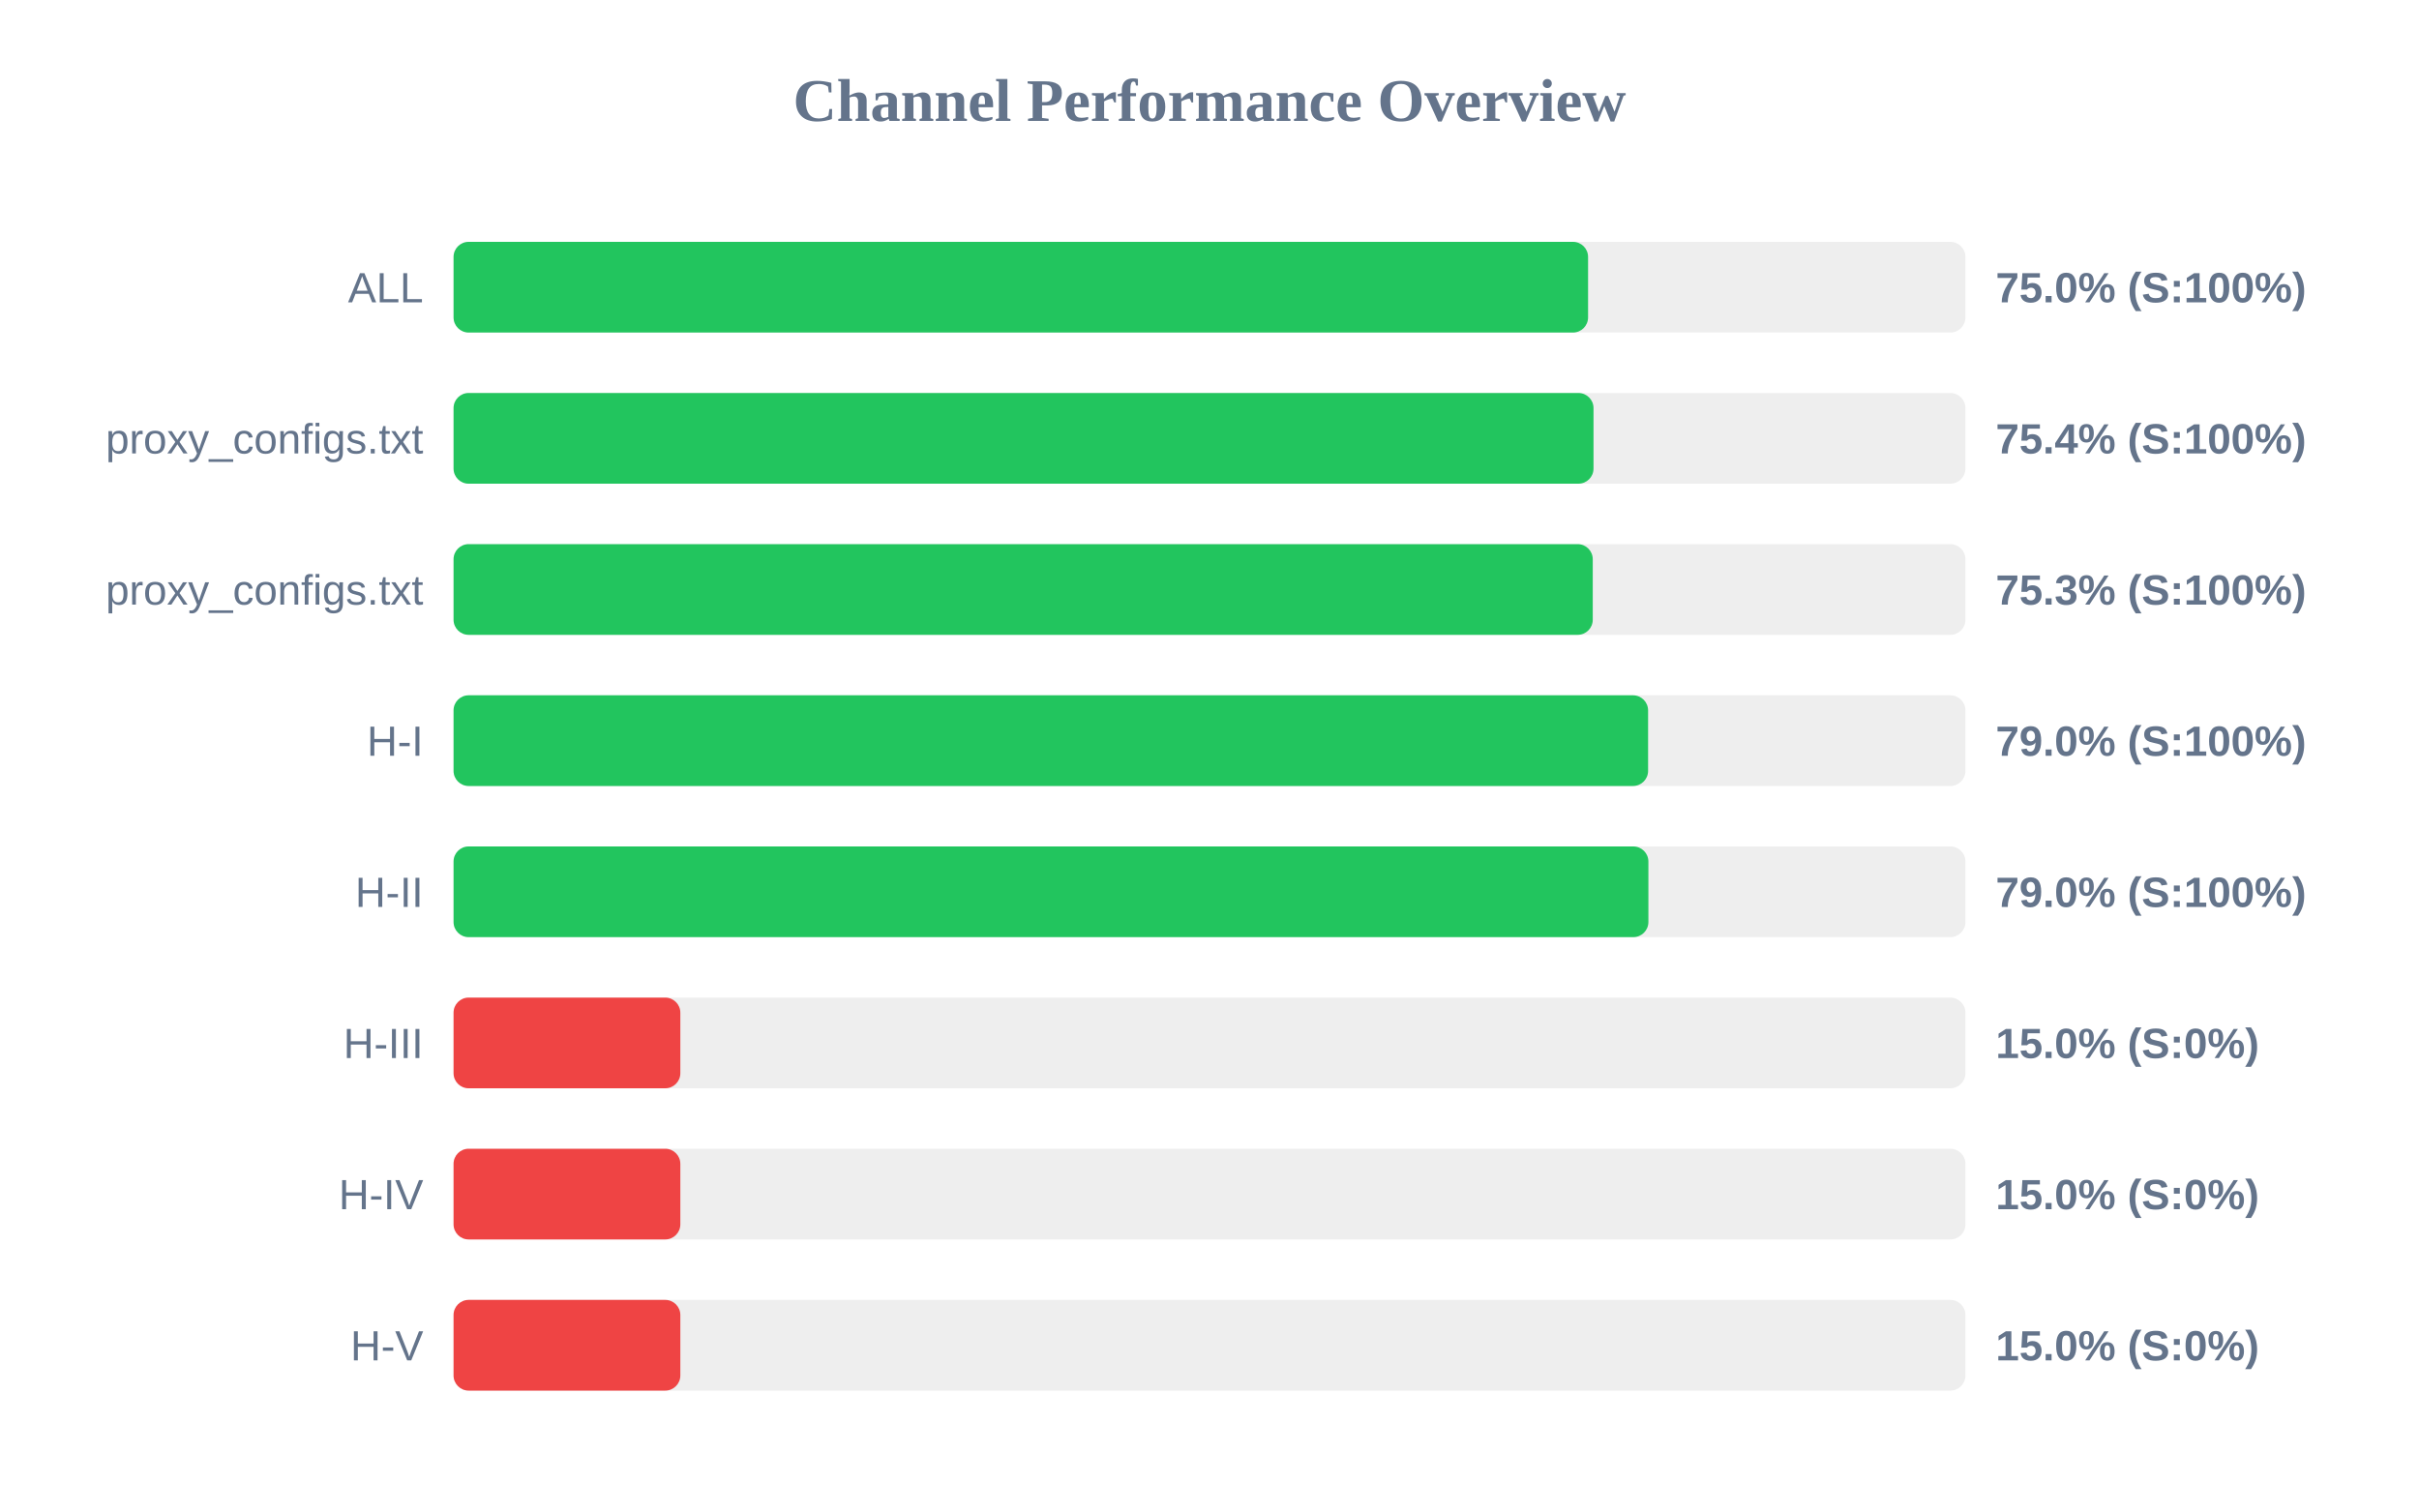
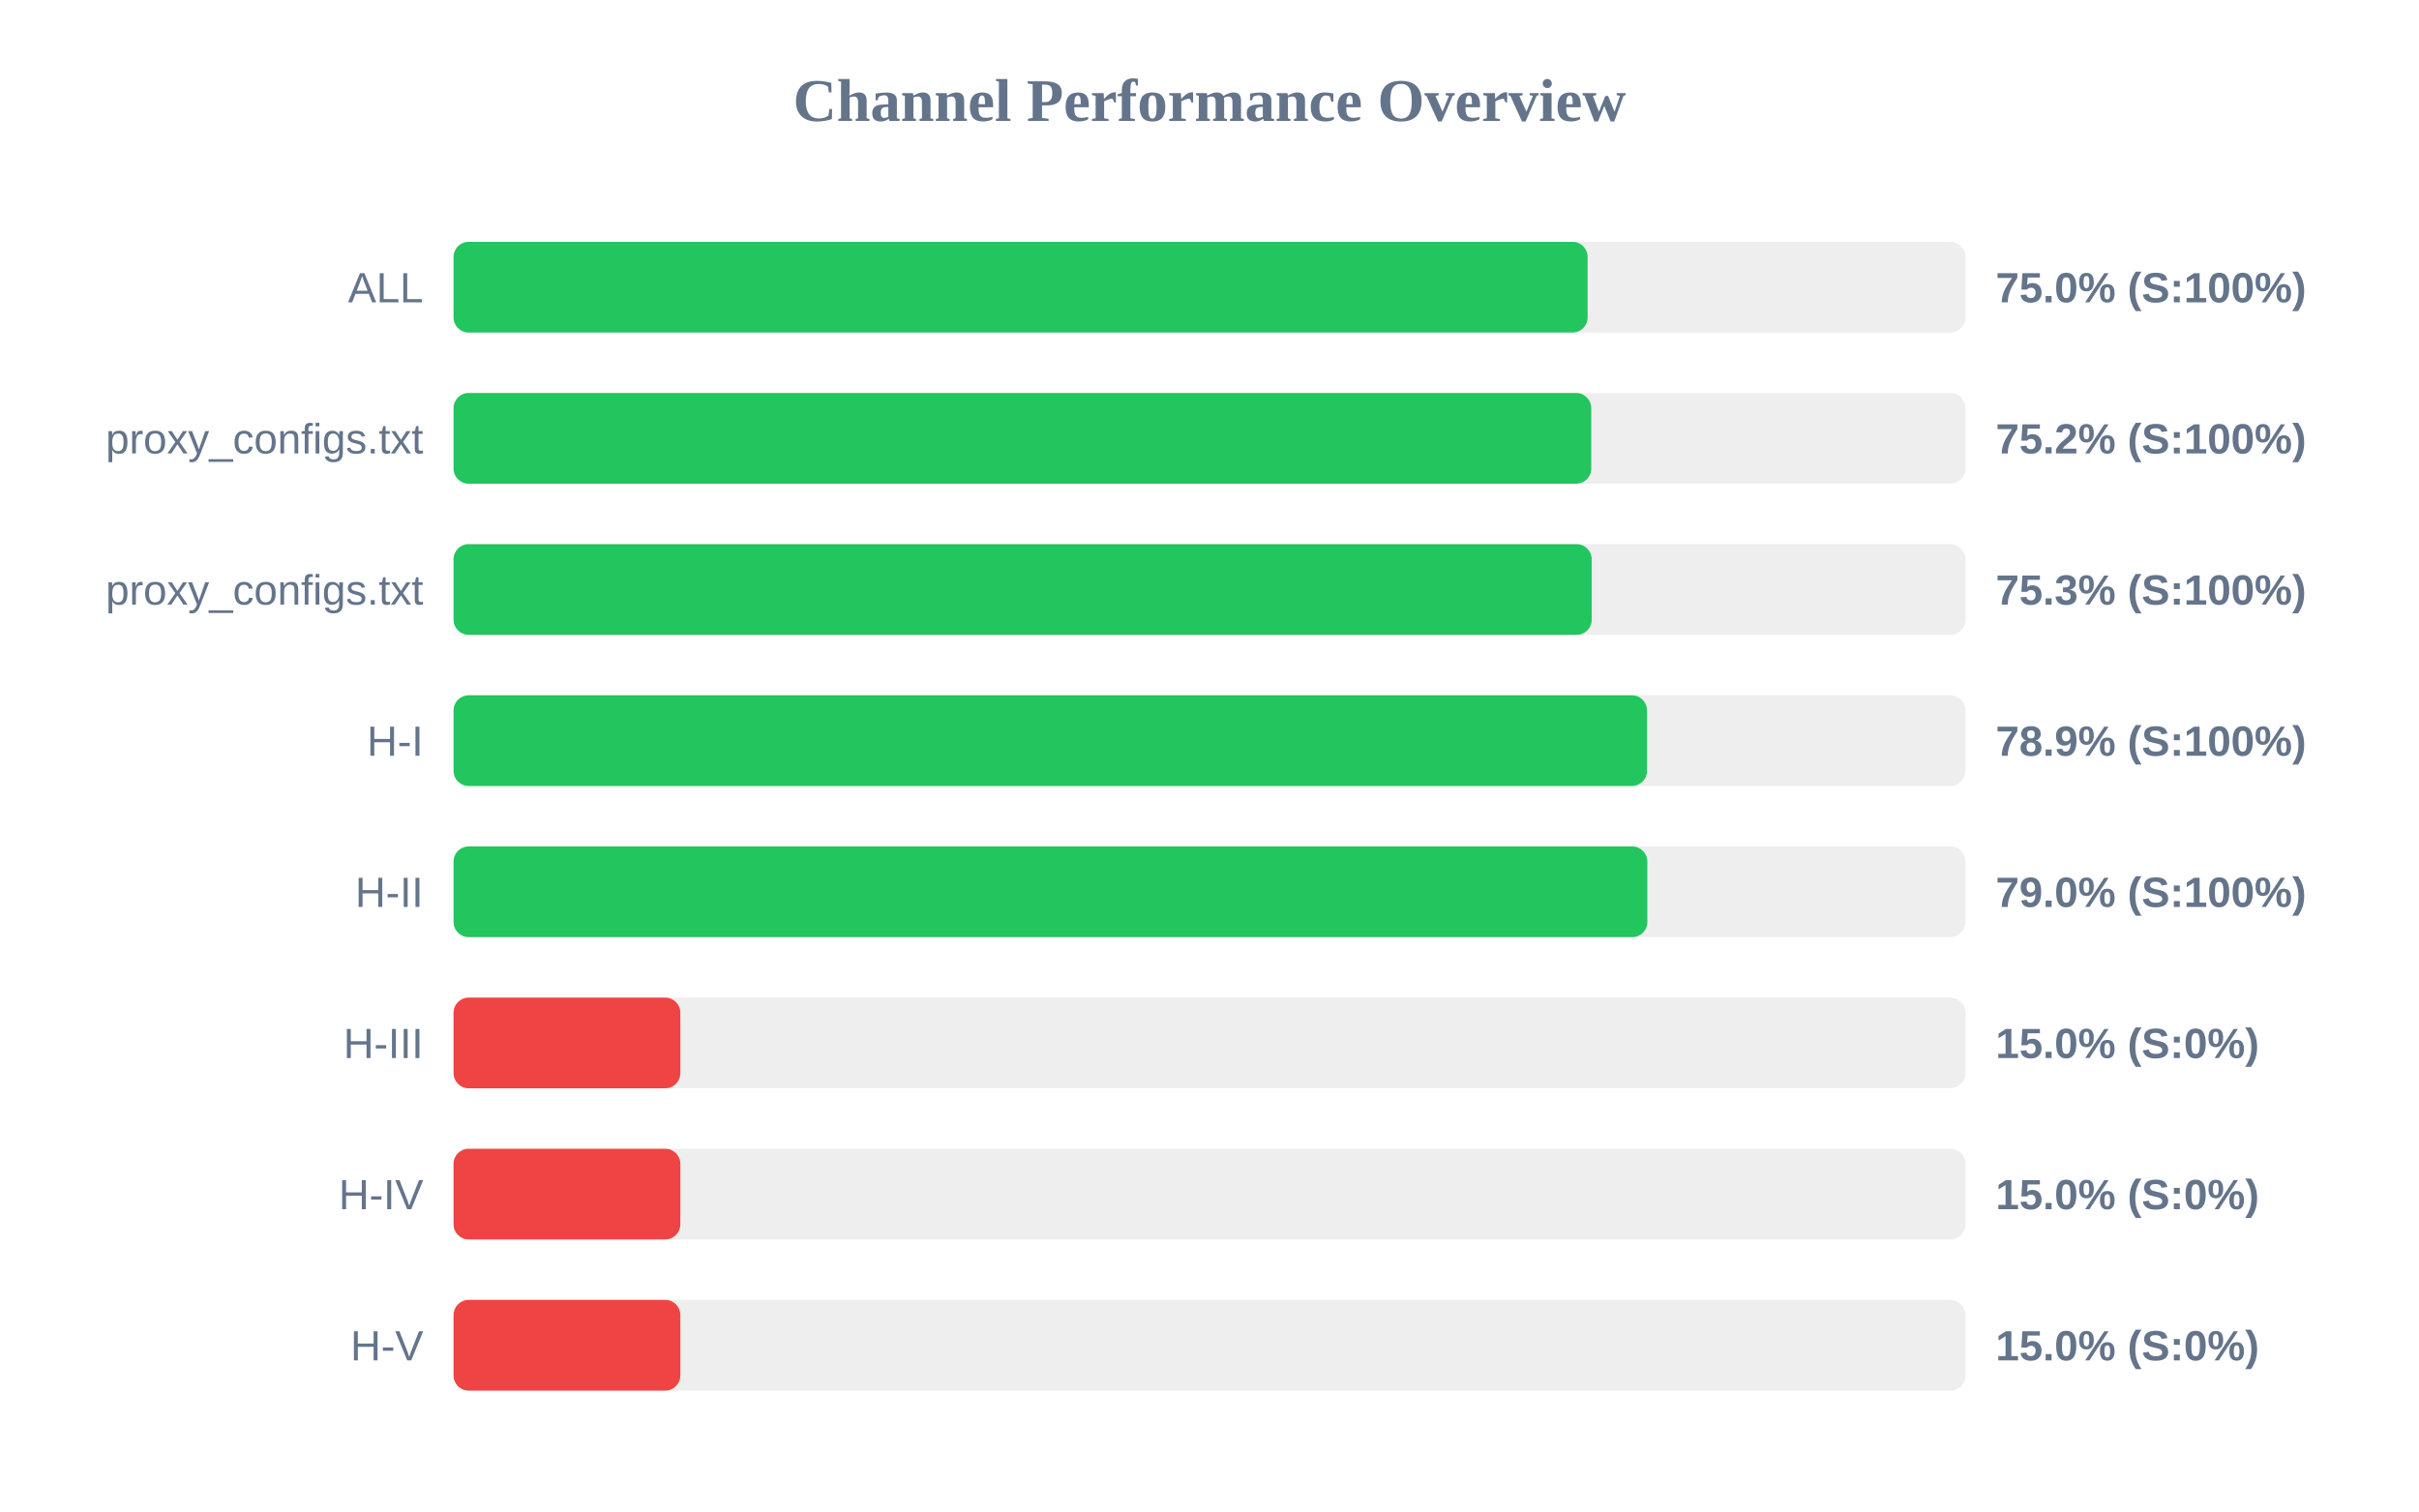
<svg xmlns="http://www.w3.org/2000/svg" width="800" height="500" version="1.1">
  <style>
        .row { font: 14px Arial; fill: #64748b; }
        .score { font: bold 14px Arial; fill: #64748b; }
    </style>
  <text x="400" y="40" text-anchor="middle" font-size="20px" font-weight="bold" fill="#64748b">Channel Performance Overview</text>
  <rect x="150" y="80" width="500" height="30" fill="#eee" rx="5" />
-   <rect x="150" y="80" width="375.2" height="30" fill="#22c55e" rx="5" />
+   <rect x="150" y="80" width="375.05" height="30" fill="#22c55e" rx="5" />
  <text x="140" y="100" text-anchor="end" class="row">ALL</text>
  <text x="660" y="100" text-anchor="start" class="score">75.0% (S:100%)</text>
  <rect x="150" y="130" width="500" height="30" fill="#eee" rx="5" />
-   <rect x="150" y="130" width="377.0" height="30" fill="#22c55e" rx="5" />
+   <rect x="150" y="130" width="376.25" height="30" fill="#22c55e" rx="5" />
  <text x="140" y="150" text-anchor="end" class="row">proxy_configs.txt</text>
-   <text x="660" y="150" text-anchor="start" class="score">75.4% (S:100%)</text>
+   <text x="660" y="150" text-anchor="start" class="score">75.2% (S:100%)</text>
  <rect x="150" y="180" width="500" height="30" fill="#eee" rx="5" />
-   <rect x="150" y="180" width="376.75" height="30" fill="#22c55e" rx="5" />
+   <rect x="150" y="180" width="376.4" height="30" fill="#22c55e" rx="5" />
  <text x="140" y="200" text-anchor="end" class="row">proxy_configs.txt</text>
  <text x="660" y="200" text-anchor="start" class="score">75.3% (S:100%)</text>
  <rect x="150" y="230" width="500" height="30" fill="#eee" rx="5" />
-   <rect x="150" y="230" width="395.05" height="30" fill="#22c55e" rx="5" />
+   <rect x="150" y="230" width="394.7" height="30" fill="#22c55e" rx="5" />
  <text x="140" y="250" text-anchor="end" class="row">H-I</text>
-   <text x="660" y="250" text-anchor="start" class="score">79.0% (S:100%)</text>
+   <text x="660" y="250" text-anchor="start" class="score">78.9% (S:100%)</text>
  <rect x="150" y="280" width="500" height="30" fill="#eee" rx="5" />
-   <rect x="150" y="280" width="395.15" height="30" fill="#22c55e" rx="5" />
+   <rect x="150" y="280" width="394.8" height="30" fill="#22c55e" rx="5" />
  <text x="140" y="300" text-anchor="end" class="row">H-II</text>
  <text x="660" y="300" text-anchor="start" class="score">79.0% (S:100%)</text>
  <rect x="150" y="330" width="500" height="30" fill="#eee" rx="5" />
  <rect x="150" y="330" width="75.0" height="30" fill="#ef4444" rx="5" />
  <text x="140" y="350" text-anchor="end" class="row">H-III</text>
  <text x="660" y="350" text-anchor="start" class="score">15.0% (S:0%)</text>
  <rect x="150" y="380" width="500" height="30" fill="#eee" rx="5" />
  <rect x="150" y="380" width="75.0" height="30" fill="#ef4444" rx="5" />
  <text x="140" y="400" text-anchor="end" class="row">H-IV</text>
  <text x="660" y="400" text-anchor="start" class="score">15.0% (S:0%)</text>
  <rect x="150" y="430" width="500" height="30" fill="#eee" rx="5" />
  <rect x="150" y="430" width="75.0" height="30" fill="#ef4444" rx="5" />
  <text x="140" y="450" text-anchor="end" class="row">H-V</text>
  <text x="660" y="450" text-anchor="start" class="score">15.0% (S:0%)</text>
</svg>
